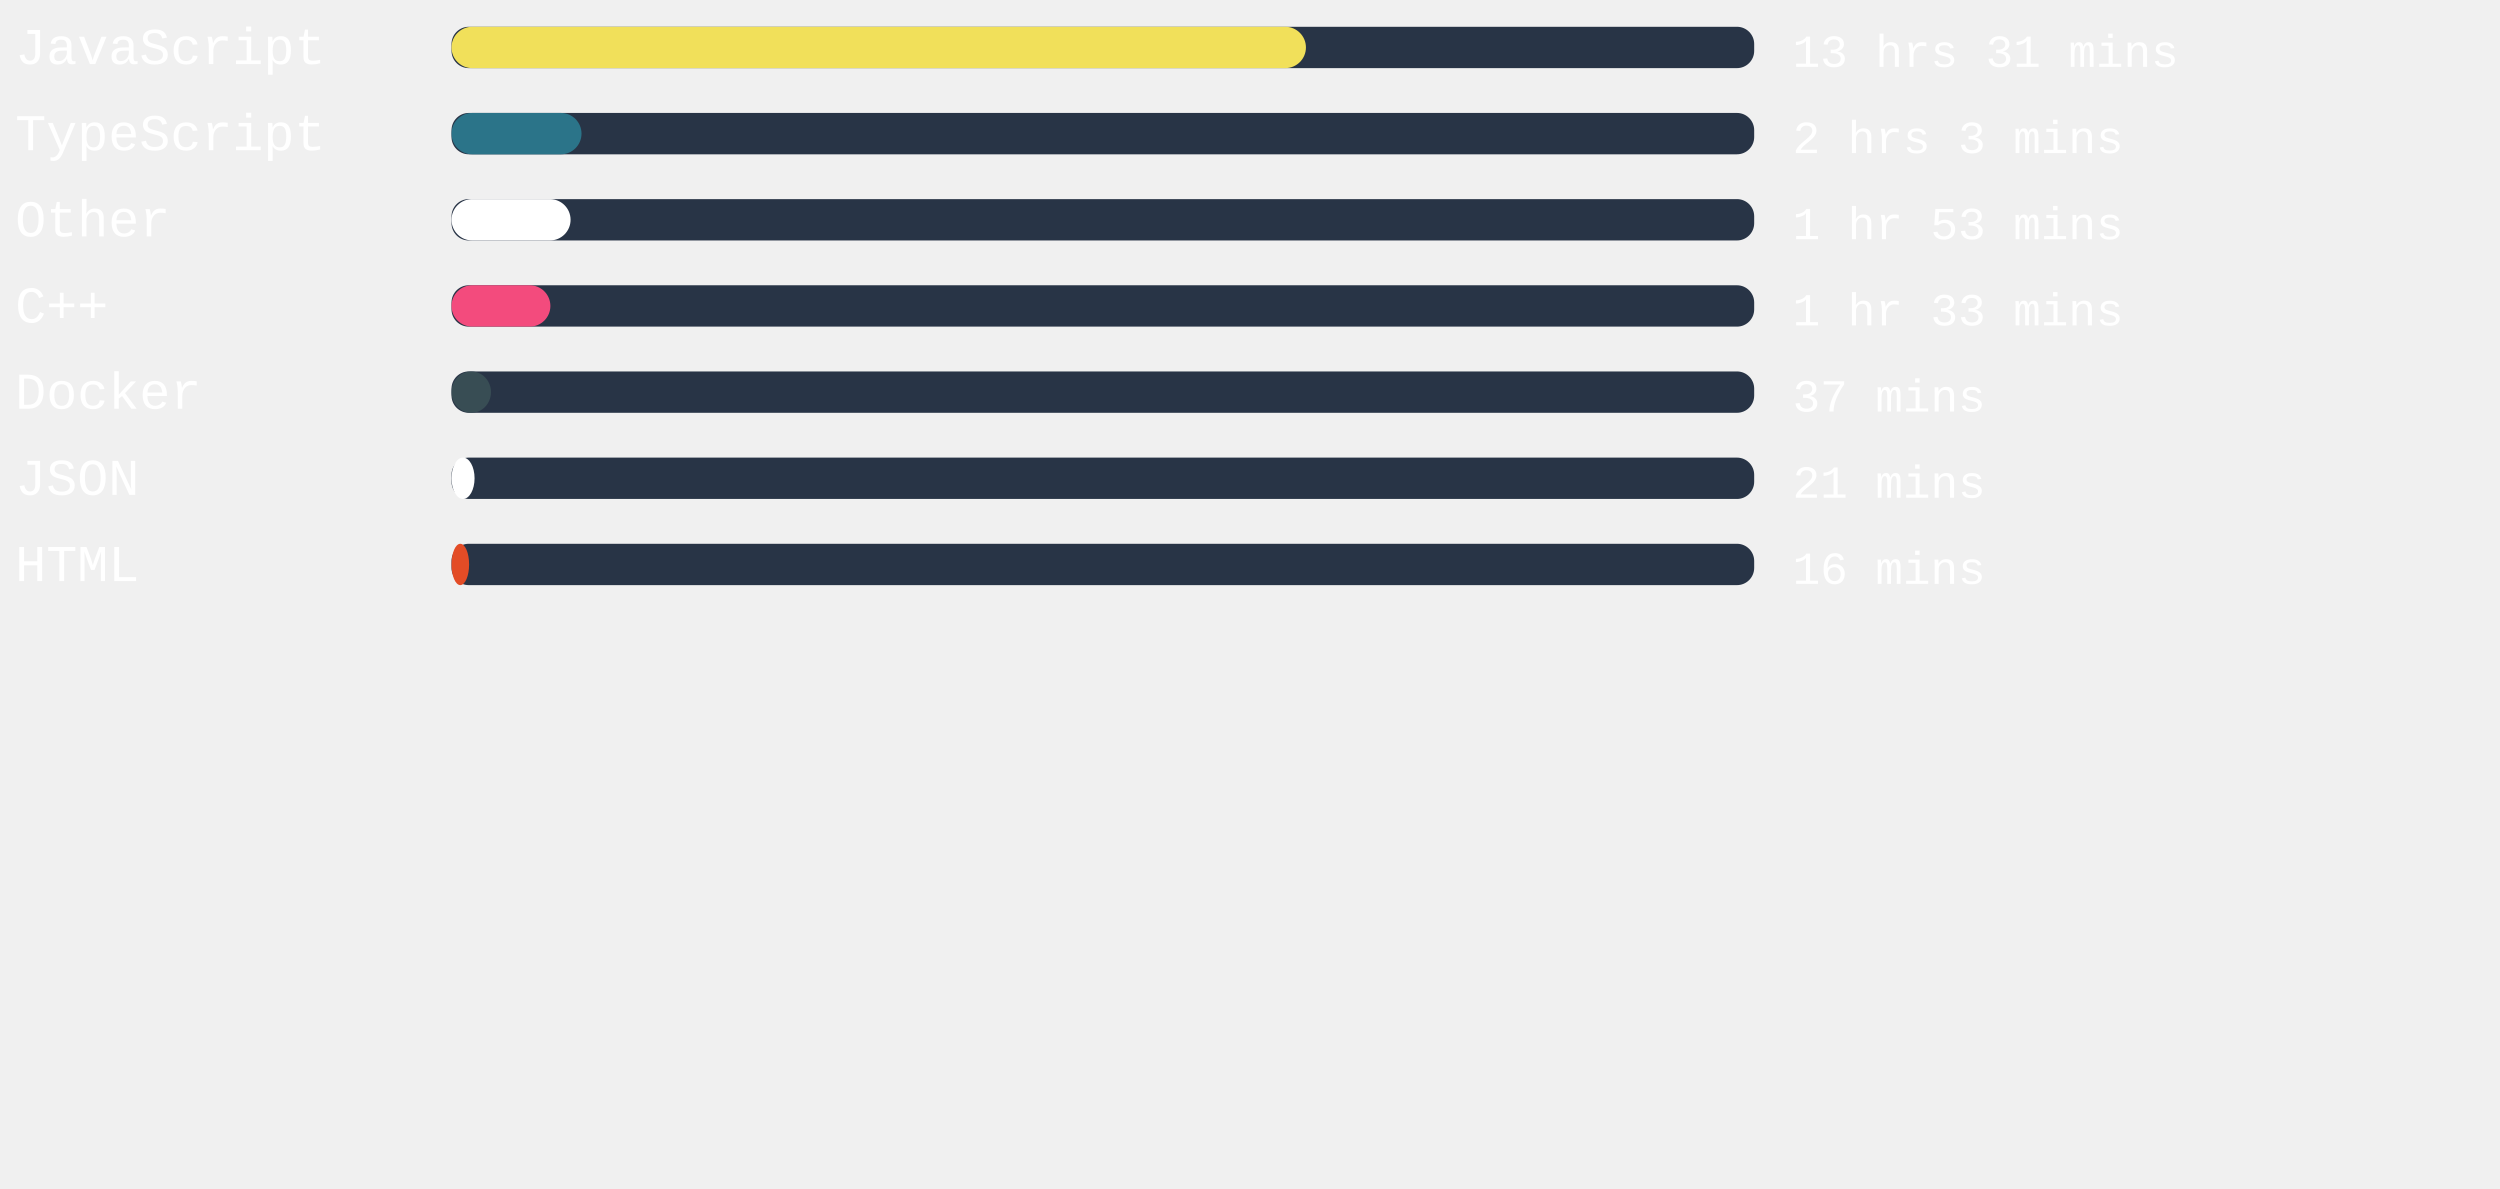
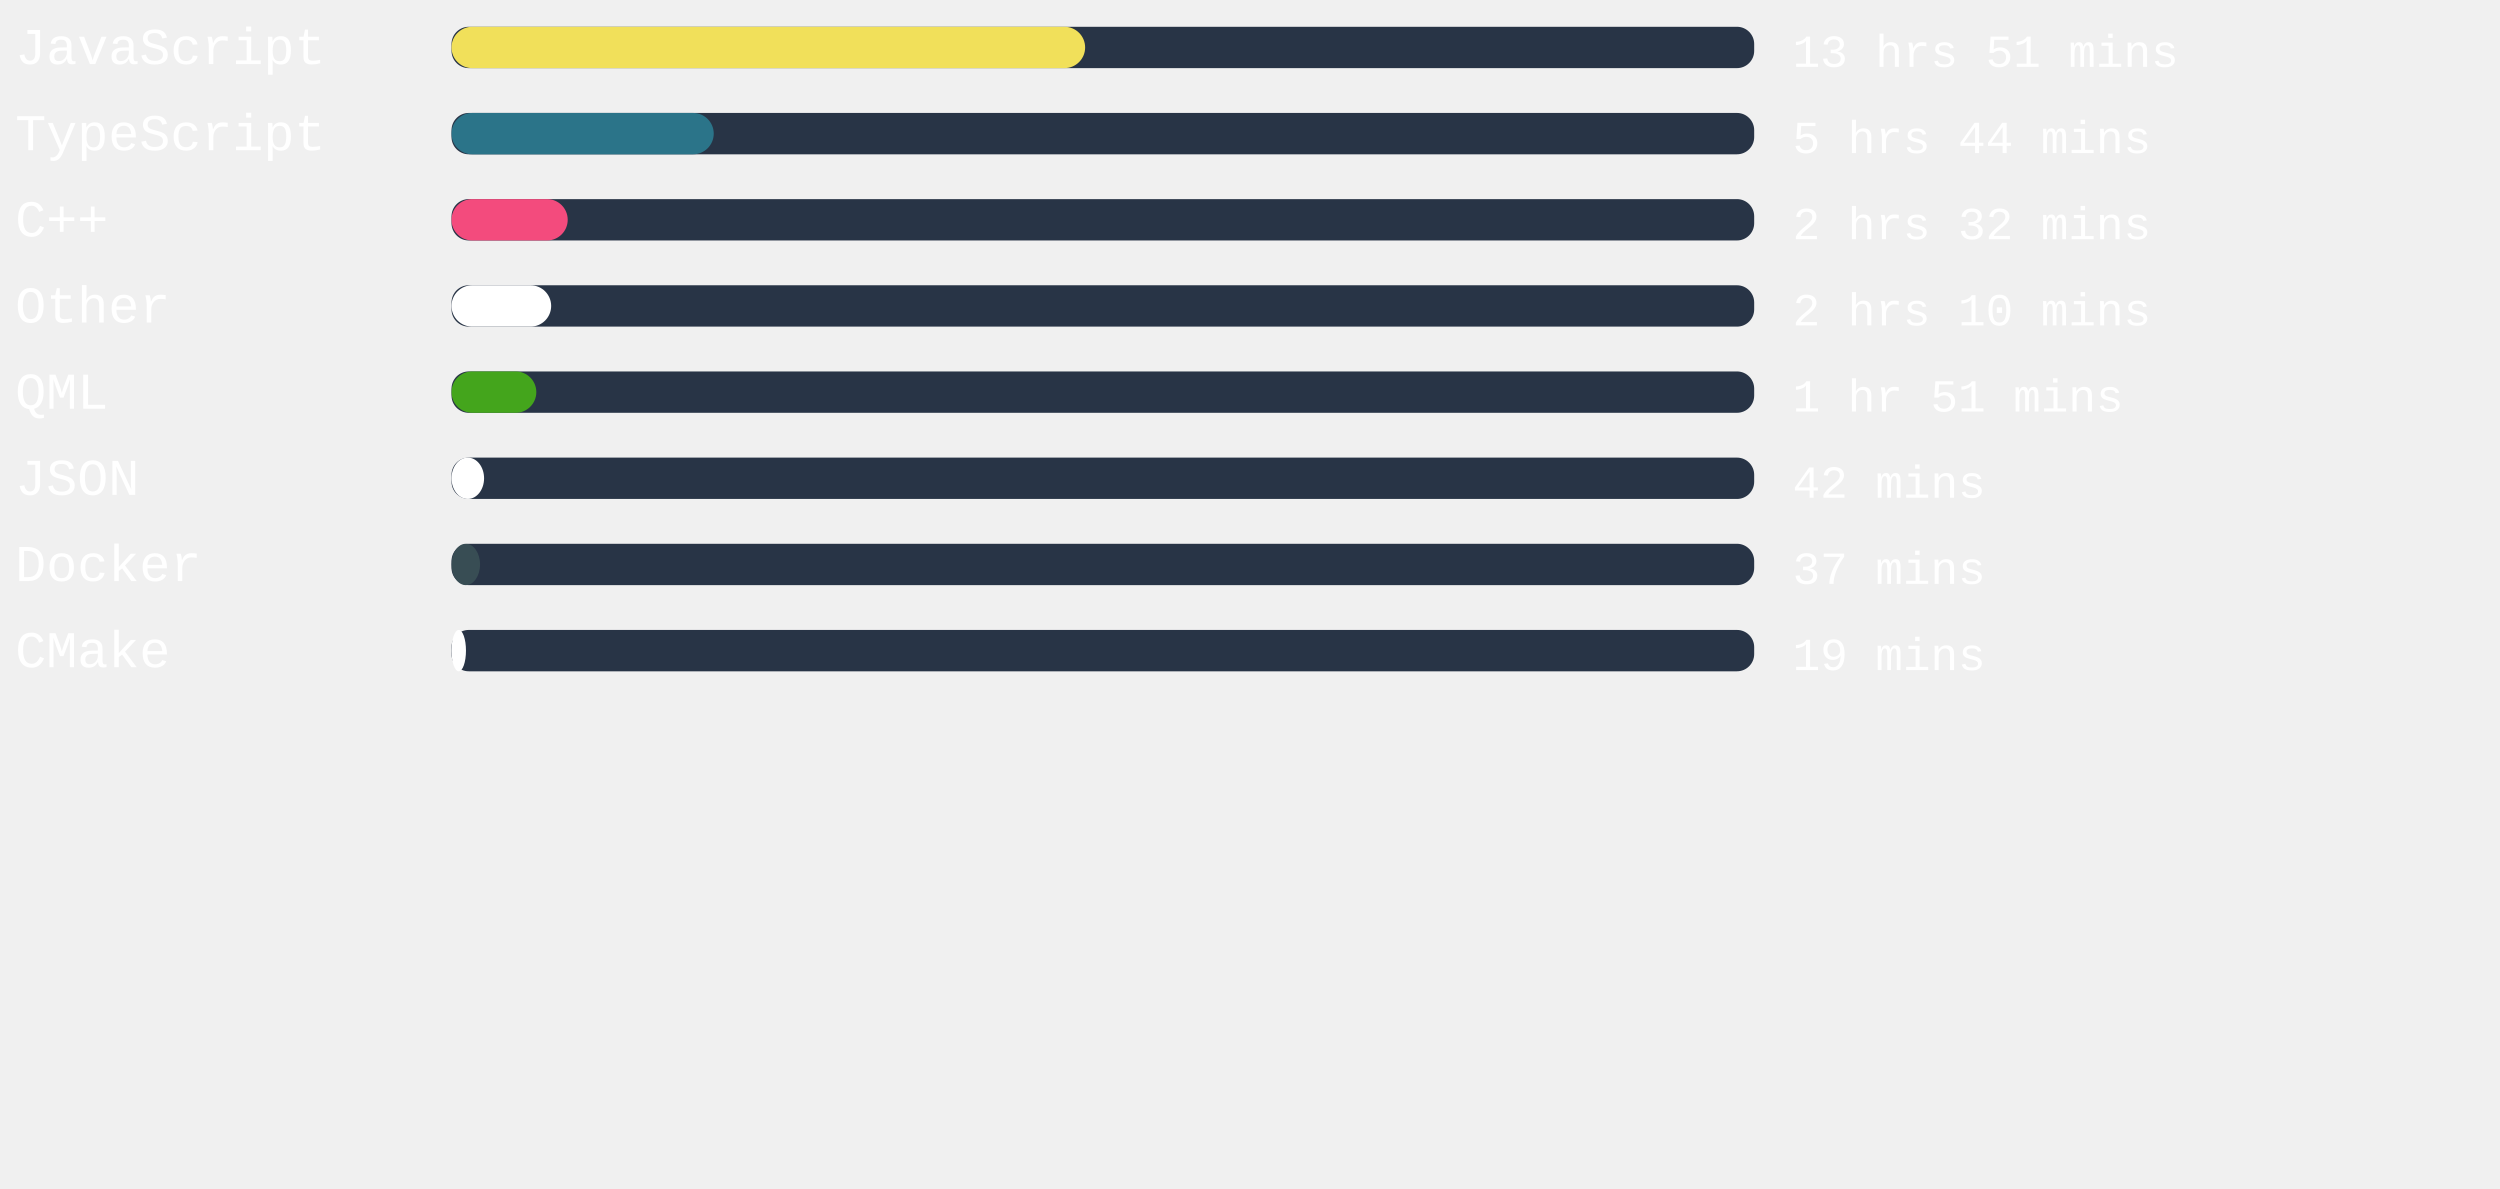
<svg xmlns="http://www.w3.org/2000/svg" width="471mm" height="224mm" viewBox="0 0 725.34 220.12" id="svg6" style="fill:none" version="1.1">
  <defs id="defs143" />
  <rect x="131" width="377.953" height="12" rx="5.006" id="rect2" y="-54.652" style="fill:#283446;stroke-width:0.913" />
-   <rect x="131" width="247.899" height="12" rx="6" id="rect4" y="-54.652" style="fill:#f1e05a" />
+   <rect x="131" width="183.836" height="12" rx="6" id="rect4" y="-54.652" style="fill:#f1e05a" />
  <text xml:space="preserve" style="font-style:normal;font-weight:normal;font-size:40px;line-height:1.25;font-family:sans-serif;letter-spacing:0px;word-spacing:0px;fill:#ffffff;fill-opacity:1;stroke:none" x="4.41" y="-43.838" id="text824">
    <tspan id="tspan822" x="4.41" y="-43.838" style="font-style:normal;font-variant:normal;font-weight:normal;font-stretch:normal;font-size:15px;font-family:'Courier New', Courier, monospace;-inkscape-font-specification:'Courier New, Courier, monospace'">JavaScript</tspan>
  </text>
  <text xml:space="preserve" style="font-style:normal;font-weight:normal;font-size:40px;line-height:1.25;font-family:sans-serif;letter-spacing:0px;word-spacing:0px;fill:#ffffff;fill-opacity:1;stroke:none" x="520.107" y="-43.014" id="text824-3">
-     <tspan id="tspan822-6" x="520.107" y="-43.014" style="font-style:normal;font-variant:normal;font-weight:normal;font-stretch:normal;font-size:13.333px;font-family:'Courier New', Courier, monospace;-inkscape-font-specification:'Courier New, Courier, monospace'">13 hrs 31 mins</tspan>
+     <tspan id="tspan822-6" x="520.107" y="-43.014" style="font-style:normal;font-variant:normal;font-weight:normal;font-stretch:normal;font-size:13.333px;font-family:'Courier New', Courier, monospace;-inkscape-font-specification:'Courier New, Courier, monospace'">13 hrs 51 mins</tspan>
  </text>
,
<rect x="131" width="377.953" height="12" rx="5.006" id="rect2" y="-29.652" style="fill:#283446;stroke-width:0.913" />
-   <rect x="131" width="37.72" height="12" rx="6" id="rect4" y="-29.652" style="fill:#2b7489" />
+   <rect x="131" width="76.082" height="12" rx="6" id="rect4" y="-29.652" style="fill:#2b7489" />
  <text xml:space="preserve" style="font-style:normal;font-weight:normal;font-size:40px;line-height:1.25;font-family:sans-serif;letter-spacing:0px;word-spacing:0px;fill:#ffffff;fill-opacity:1;stroke:none" x="4.41" y="-18.838" id="text824">
    <tspan id="tspan822" x="4.41" y="-18.838" style="font-style:normal;font-variant:normal;font-weight:normal;font-stretch:normal;font-size:15px;font-family:'Courier New', Courier, monospace;-inkscape-font-specification:'Courier New, Courier, monospace'">TypeScript</tspan>
  </text>
  <text xml:space="preserve" style="font-style:normal;font-weight:normal;font-size:40px;line-height:1.25;font-family:sans-serif;letter-spacing:0px;word-spacing:0px;fill:#ffffff;fill-opacity:1;stroke:none" x="520.107" y="-18.014" id="text824-3">
-     <tspan id="tspan822-6" x="520.107" y="-18.014" style="font-style:normal;font-variant:normal;font-weight:normal;font-stretch:normal;font-size:13.333px;font-family:'Courier New', Courier, monospace;-inkscape-font-specification:'Courier New, Courier, monospace'">2 hrs 3 mins</tspan>
+     <tspan id="tspan822-6" x="520.107" y="-18.014" style="font-style:normal;font-variant:normal;font-weight:normal;font-stretch:normal;font-size:13.333px;font-family:'Courier New', Courier, monospace;-inkscape-font-specification:'Courier New, Courier, monospace'">5 hrs 44 mins</tspan>
  </text>
,
<rect x="131" width="377.953" height="12" rx="5.006" id="rect2" y="-4.652" style="fill:#283446;stroke-width:0.913" />
-   <rect x="131" width="34.545" height="12" rx="6" id="rect4" y="-4.652" style="fill:#ffffff" />
+   <rect x="131" width="33.713" height="12" rx="6" id="rect4" y="-4.652" style="fill:#f34b7d" />
  <text xml:space="preserve" style="font-style:normal;font-weight:normal;font-size:40px;line-height:1.25;font-family:sans-serif;letter-spacing:0px;word-spacing:0px;fill:#ffffff;fill-opacity:1;stroke:none" x="4.41" y="6.162" id="text824">
-     <tspan id="tspan822" x="4.41" y="6.162" style="font-style:normal;font-variant:normal;font-weight:normal;font-stretch:normal;font-size:15px;font-family:'Courier New', Courier, monospace;-inkscape-font-specification:'Courier New, Courier, monospace'">Other</tspan>
+     <tspan id="tspan822" x="4.41" y="6.162" style="font-style:normal;font-variant:normal;font-weight:normal;font-stretch:normal;font-size:15px;font-family:'Courier New', Courier, monospace;-inkscape-font-specification:'Courier New, Courier, monospace'">C++</tspan>
  </text>
  <text xml:space="preserve" style="font-style:normal;font-weight:normal;font-size:40px;line-height:1.25;font-family:sans-serif;letter-spacing:0px;word-spacing:0px;fill:#ffffff;fill-opacity:1;stroke:none" x="520.107" y="6.986" id="text824-3">
-     <tspan id="tspan822-6" x="520.107" y="6.986" style="font-style:normal;font-variant:normal;font-weight:normal;font-stretch:normal;font-size:13.333px;font-family:'Courier New', Courier, monospace;-inkscape-font-specification:'Courier New, Courier, monospace'">1 hr 53 mins</tspan>
+     <tspan id="tspan822-6" x="520.107" y="6.986" style="font-style:normal;font-variant:normal;font-weight:normal;font-stretch:normal;font-size:13.333px;font-family:'Courier New', Courier, monospace;-inkscape-font-specification:'Courier New, Courier, monospace'">2 hrs 32 mins</tspan>
  </text>
,
<rect x="131" width="377.953" height="12" rx="5.006" id="rect2" y="20.348" style="fill:#283446;stroke-width:0.913" />
-   <rect x="131" width="28.687" height="12" rx="6" id="rect4" y="20.348" style="fill:#f34b7d" />
+   <rect x="131" width="28.913" height="12" rx="6" id="rect4" y="20.348" style="fill:#ffffff" />
  <text xml:space="preserve" style="font-style:normal;font-weight:normal;font-size:40px;line-height:1.25;font-family:sans-serif;letter-spacing:0px;word-spacing:0px;fill:#ffffff;fill-opacity:1;stroke:none" x="4.41" y="31.162" id="text824">
-     <tspan id="tspan822" x="4.41" y="31.162" style="font-style:normal;font-variant:normal;font-weight:normal;font-stretch:normal;font-size:15px;font-family:'Courier New', Courier, monospace;-inkscape-font-specification:'Courier New, Courier, monospace'">C++</tspan>
+     <tspan id="tspan822" x="4.41" y="31.162" style="font-style:normal;font-variant:normal;font-weight:normal;font-stretch:normal;font-size:15px;font-family:'Courier New', Courier, monospace;-inkscape-font-specification:'Courier New, Courier, monospace'">Other</tspan>
  </text>
  <text xml:space="preserve" style="font-style:normal;font-weight:normal;font-size:40px;line-height:1.25;font-family:sans-serif;letter-spacing:0px;word-spacing:0px;fill:#ffffff;fill-opacity:1;stroke:none" x="520.107" y="31.986" id="text824-3">
-     <tspan id="tspan822-6" x="520.107" y="31.986" style="font-style:normal;font-variant:normal;font-weight:normal;font-stretch:normal;font-size:13.333px;font-family:'Courier New', Courier, monospace;-inkscape-font-specification:'Courier New, Courier, monospace'">1 hr 33 mins</tspan>
+     <tspan id="tspan822-6" x="520.107" y="31.986" style="font-style:normal;font-variant:normal;font-weight:normal;font-stretch:normal;font-size:13.333px;font-family:'Courier New', Courier, monospace;-inkscape-font-specification:'Courier New, Courier, monospace'">2 hrs 10 mins</tspan>
  </text>
,
<rect x="131" width="377.953" height="12" rx="5.006" id="rect2" y="45.348" style="fill:#283446;stroke-width:0.913" />
-   <rect x="131" width="11.452" height="12" rx="6" id="rect4" y="45.348" style="fill:#384d54" />
+   <rect x="131" width="24.605" height="12" rx="6" id="rect4" y="45.348" style="fill:#44a51c" />
  <text xml:space="preserve" style="font-style:normal;font-weight:normal;font-size:40px;line-height:1.25;font-family:sans-serif;letter-spacing:0px;word-spacing:0px;fill:#ffffff;fill-opacity:1;stroke:none" x="4.41" y="56.162" id="text824">
-     <tspan id="tspan822" x="4.41" y="56.162" style="font-style:normal;font-variant:normal;font-weight:normal;font-stretch:normal;font-size:15px;font-family:'Courier New', Courier, monospace;-inkscape-font-specification:'Courier New, Courier, monospace'">Docker</tspan>
+     <tspan id="tspan822" x="4.41" y="56.162" style="font-style:normal;font-variant:normal;font-weight:normal;font-stretch:normal;font-size:15px;font-family:'Courier New', Courier, monospace;-inkscape-font-specification:'Courier New, Courier, monospace'">QML</tspan>
  </text>
  <text xml:space="preserve" style="font-style:normal;font-weight:normal;font-size:40px;line-height:1.25;font-family:sans-serif;letter-spacing:0px;word-spacing:0px;fill:#ffffff;fill-opacity:1;stroke:none" x="520.107" y="56.986" id="text824-3">
-     <tspan id="tspan822-6" x="520.107" y="56.986" style="font-style:normal;font-variant:normal;font-weight:normal;font-stretch:normal;font-size:13.333px;font-family:'Courier New', Courier, monospace;-inkscape-font-specification:'Courier New, Courier, monospace'">37 mins</tspan>
+     <tspan id="tspan822-6" x="520.107" y="56.986" style="font-style:normal;font-variant:normal;font-weight:normal;font-stretch:normal;font-size:13.333px;font-family:'Courier New', Courier, monospace;-inkscape-font-specification:'Courier New, Courier, monospace'">1 hr 51 mins</tspan>
  </text>
,
<rect x="131" width="377.953" height="12" rx="5.006" id="rect2" y="70.348" style="fill:#283446;stroke-width:0.913" />
-   <rect x="131" width="6.69" height="12" rx="6" id="rect4" y="70.348" style="fill:#ffffff" />
+   <rect x="131" width="9.449" height="12" rx="6" id="rect4" y="70.348" style="fill:#ffffff" />
  <text xml:space="preserve" style="font-style:normal;font-weight:normal;font-size:40px;line-height:1.25;font-family:sans-serif;letter-spacing:0px;word-spacing:0px;fill:#ffffff;fill-opacity:1;stroke:none" x="4.41" y="81.162" id="text824">
    <tspan id="tspan822" x="4.41" y="81.162" style="font-style:normal;font-variant:normal;font-weight:normal;font-stretch:normal;font-size:15px;font-family:'Courier New', Courier, monospace;-inkscape-font-specification:'Courier New, Courier, monospace'">JSON</tspan>
  </text>
  <text xml:space="preserve" style="font-style:normal;font-weight:normal;font-size:40px;line-height:1.25;font-family:sans-serif;letter-spacing:0px;word-spacing:0px;fill:#ffffff;fill-opacity:1;stroke:none" x="520.107" y="81.986" id="text824-3">
-     <tspan id="tspan822-6" x="520.107" y="81.986" style="font-style:normal;font-variant:normal;font-weight:normal;font-stretch:normal;font-size:13.333px;font-family:'Courier New', Courier, monospace;-inkscape-font-specification:'Courier New, Courier, monospace'">21 mins</tspan>
+     <tspan id="tspan822-6" x="520.107" y="81.986" style="font-style:normal;font-variant:normal;font-weight:normal;font-stretch:normal;font-size:13.333px;font-family:'Courier New', Courier, monospace;-inkscape-font-specification:'Courier New, Courier, monospace'">42 mins</tspan>
  </text>
,
<rect x="131" width="377.953" height="12" rx="5.006" id="rect2" y="95.348" style="fill:#283446;stroke-width:0.913" />
-   <rect x="131" width="5.102" height="12" rx="6" id="rect4" y="95.348" style="fill:#e34c26" />
+   <rect x="131" width="8.277" height="12" rx="6" id="rect4" y="95.348" style="fill:#384d54" />
  <text xml:space="preserve" style="font-style:normal;font-weight:normal;font-size:40px;line-height:1.25;font-family:sans-serif;letter-spacing:0px;word-spacing:0px;fill:#ffffff;fill-opacity:1;stroke:none" x="4.41" y="106.162" id="text824">
-     <tspan id="tspan822" x="4.41" y="106.162" style="font-style:normal;font-variant:normal;font-weight:normal;font-stretch:normal;font-size:15px;font-family:'Courier New', Courier, monospace;-inkscape-font-specification:'Courier New, Courier, monospace'">HTML</tspan>
+     <tspan id="tspan822" x="4.41" y="106.162" style="font-style:normal;font-variant:normal;font-weight:normal;font-stretch:normal;font-size:15px;font-family:'Courier New', Courier, monospace;-inkscape-font-specification:'Courier New, Courier, monospace'">Docker</tspan>
  </text>
  <text xml:space="preserve" style="font-style:normal;font-weight:normal;font-size:40px;line-height:1.25;font-family:sans-serif;letter-spacing:0px;word-spacing:0px;fill:#ffffff;fill-opacity:1;stroke:none" x="520.107" y="106.986" id="text824-3">
-     <tspan id="tspan822-6" x="520.107" y="106.986" style="font-style:normal;font-variant:normal;font-weight:normal;font-stretch:normal;font-size:13.333px;font-family:'Courier New', Courier, monospace;-inkscape-font-specification:'Courier New, Courier, monospace'">16 mins</tspan>
+     <tspan id="tspan822-6" x="520.107" y="106.986" style="font-style:normal;font-variant:normal;font-weight:normal;font-stretch:normal;font-size:13.333px;font-family:'Courier New', Courier, monospace;-inkscape-font-specification:'Courier New, Courier, monospace'">37 mins</tspan>
+   </text>
+ ,
+ <rect x="131" width="377.953" height="12" rx="5.006" id="rect2" y="120.348" style="fill:#283446;stroke-width:0.913" />
+   <rect x="131" width="4.195" height="12" rx="6" id="rect4" y="120.348" style="fill:#ffffff" />
+   <text xml:space="preserve" style="font-style:normal;font-weight:normal;font-size:40px;line-height:1.25;font-family:sans-serif;letter-spacing:0px;word-spacing:0px;fill:#ffffff;fill-opacity:1;stroke:none" x="4.41" y="131.162" id="text824">
+     <tspan id="tspan822" x="4.41" y="131.162" style="font-style:normal;font-variant:normal;font-weight:normal;font-stretch:normal;font-size:15px;font-family:'Courier New', Courier, monospace;-inkscape-font-specification:'Courier New, Courier, monospace'">CMake</tspan>
+   </text>
+   <text xml:space="preserve" style="font-style:normal;font-weight:normal;font-size:40px;line-height:1.25;font-family:sans-serif;letter-spacing:0px;word-spacing:0px;fill:#ffffff;fill-opacity:1;stroke:none" x="520.107" y="131.986" id="text824-3">
+     <tspan id="tspan822-6" x="520.107" y="131.986" style="font-style:normal;font-variant:normal;font-weight:normal;font-stretch:normal;font-size:13.333px;font-family:'Courier New', Courier, monospace;-inkscape-font-specification:'Courier New, Courier, monospace'">19 mins</tspan>
  </text>
</svg>
